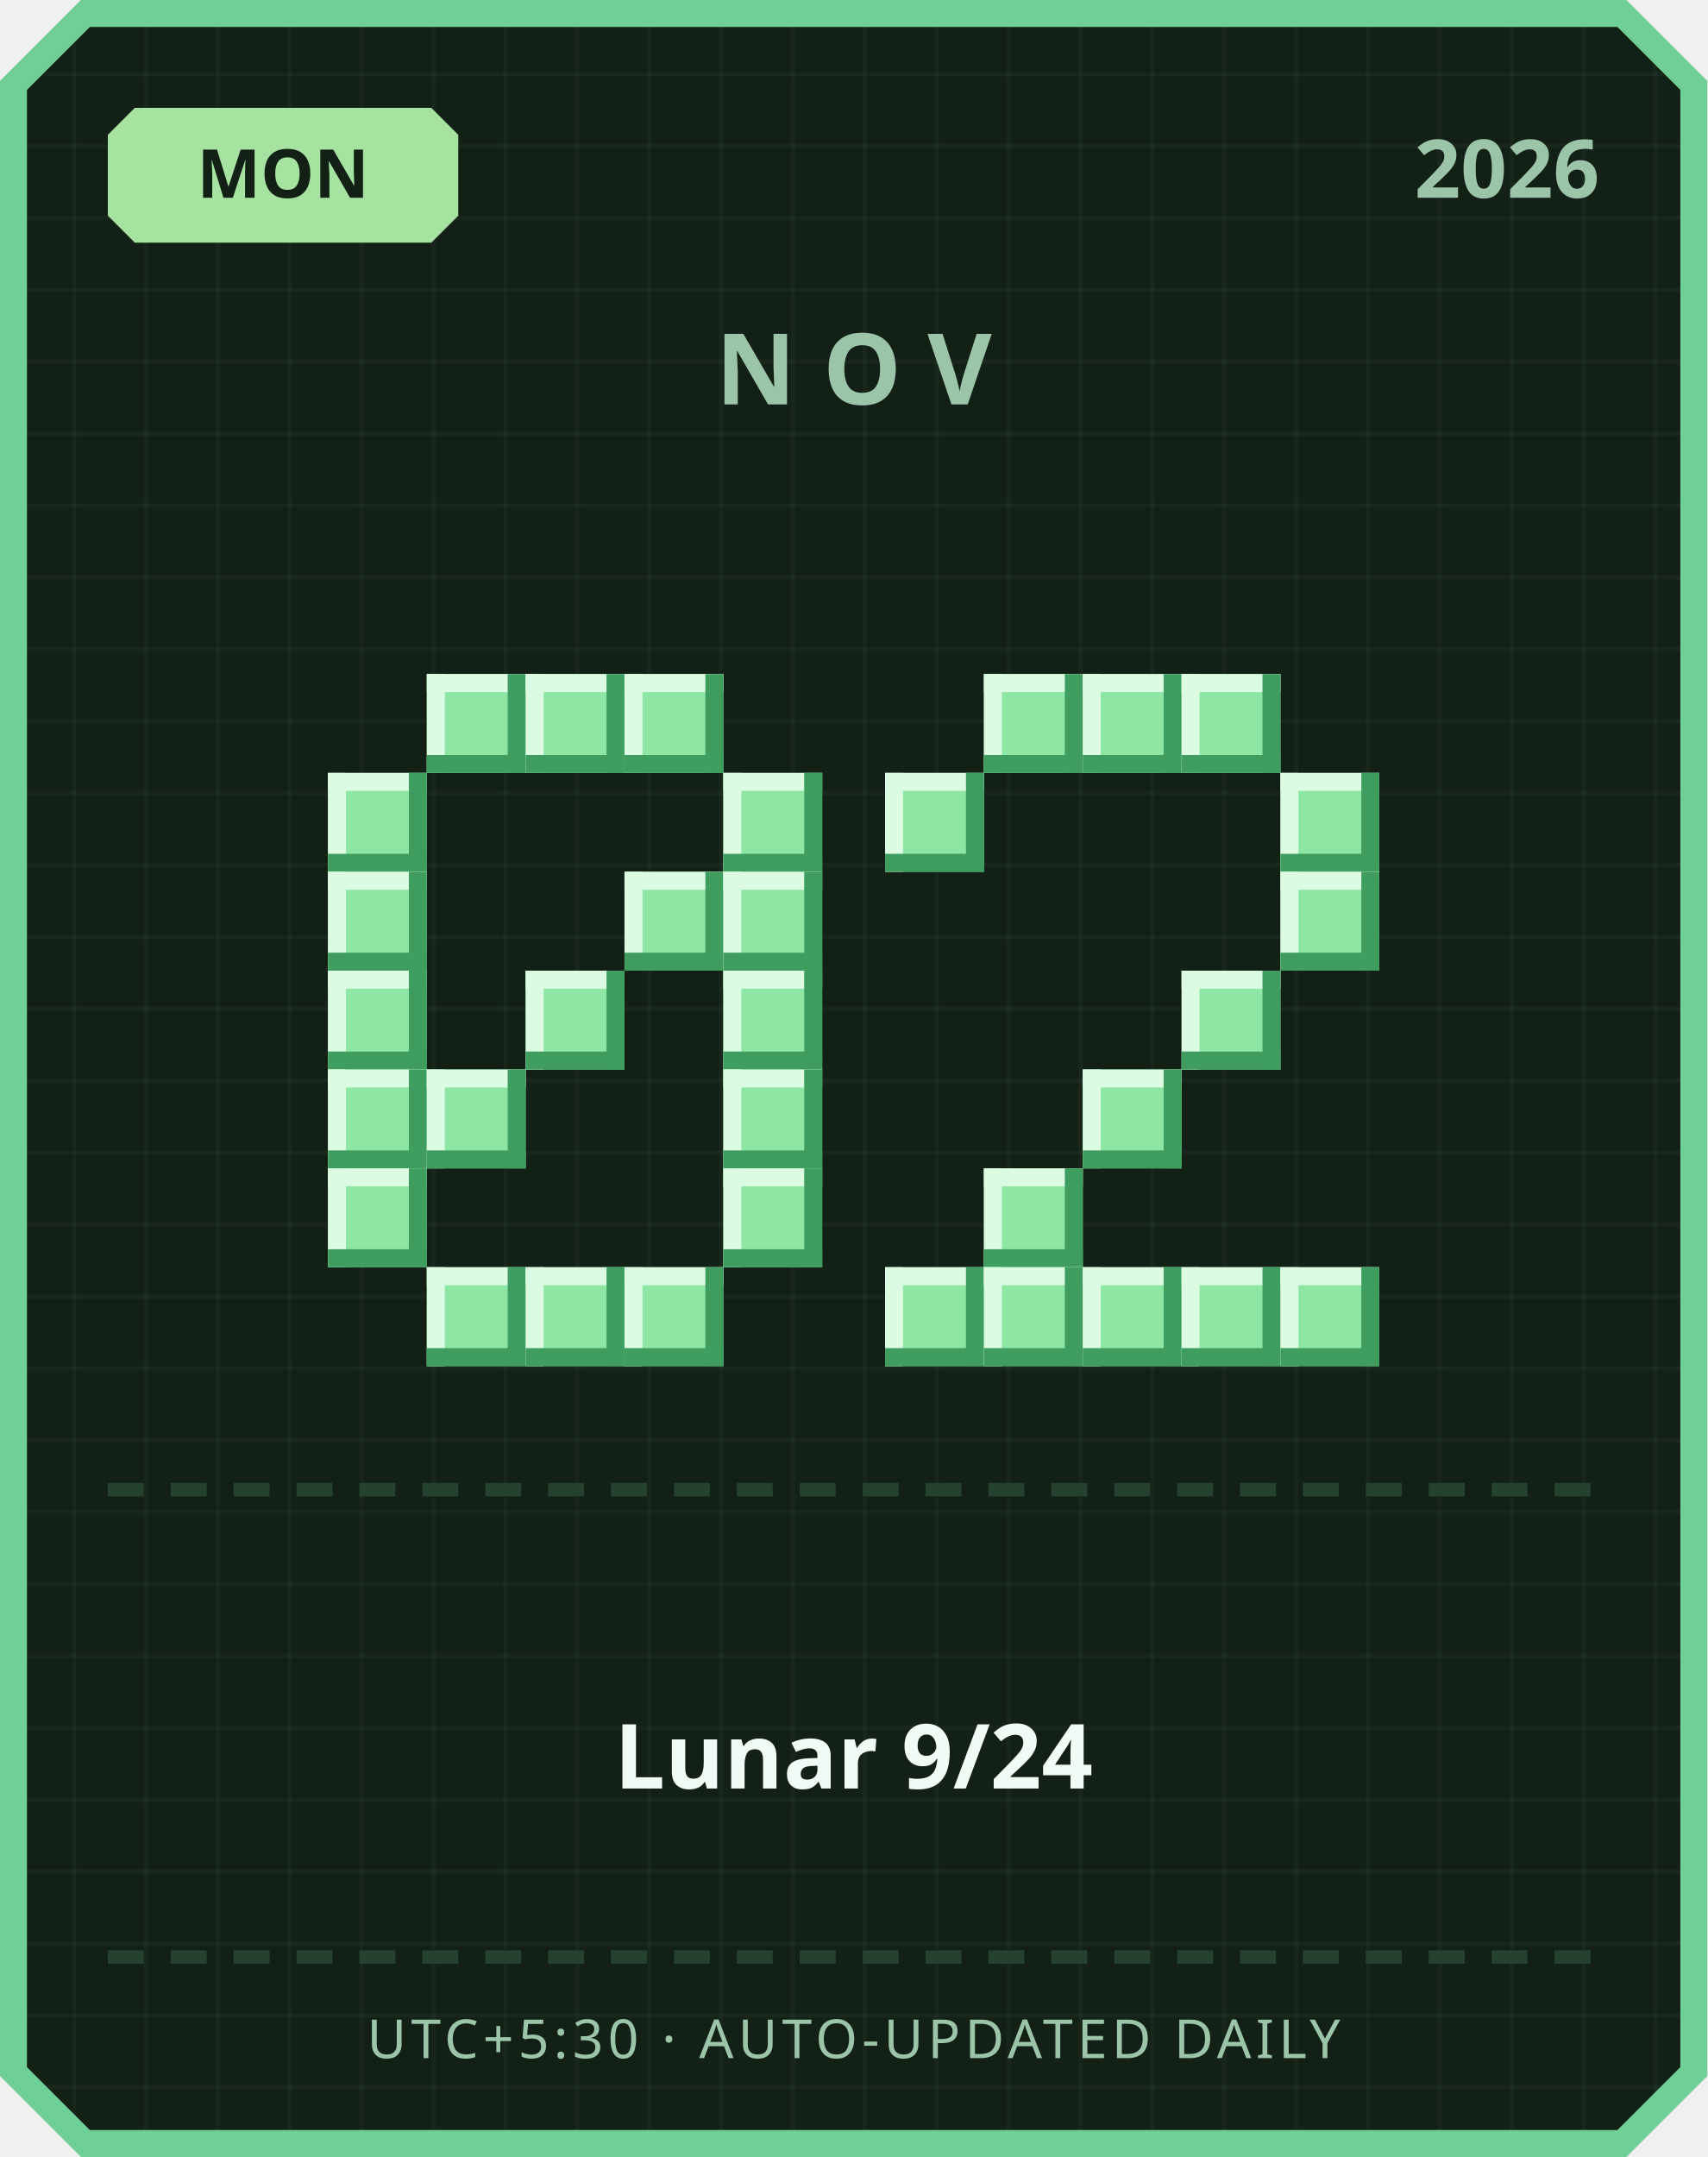
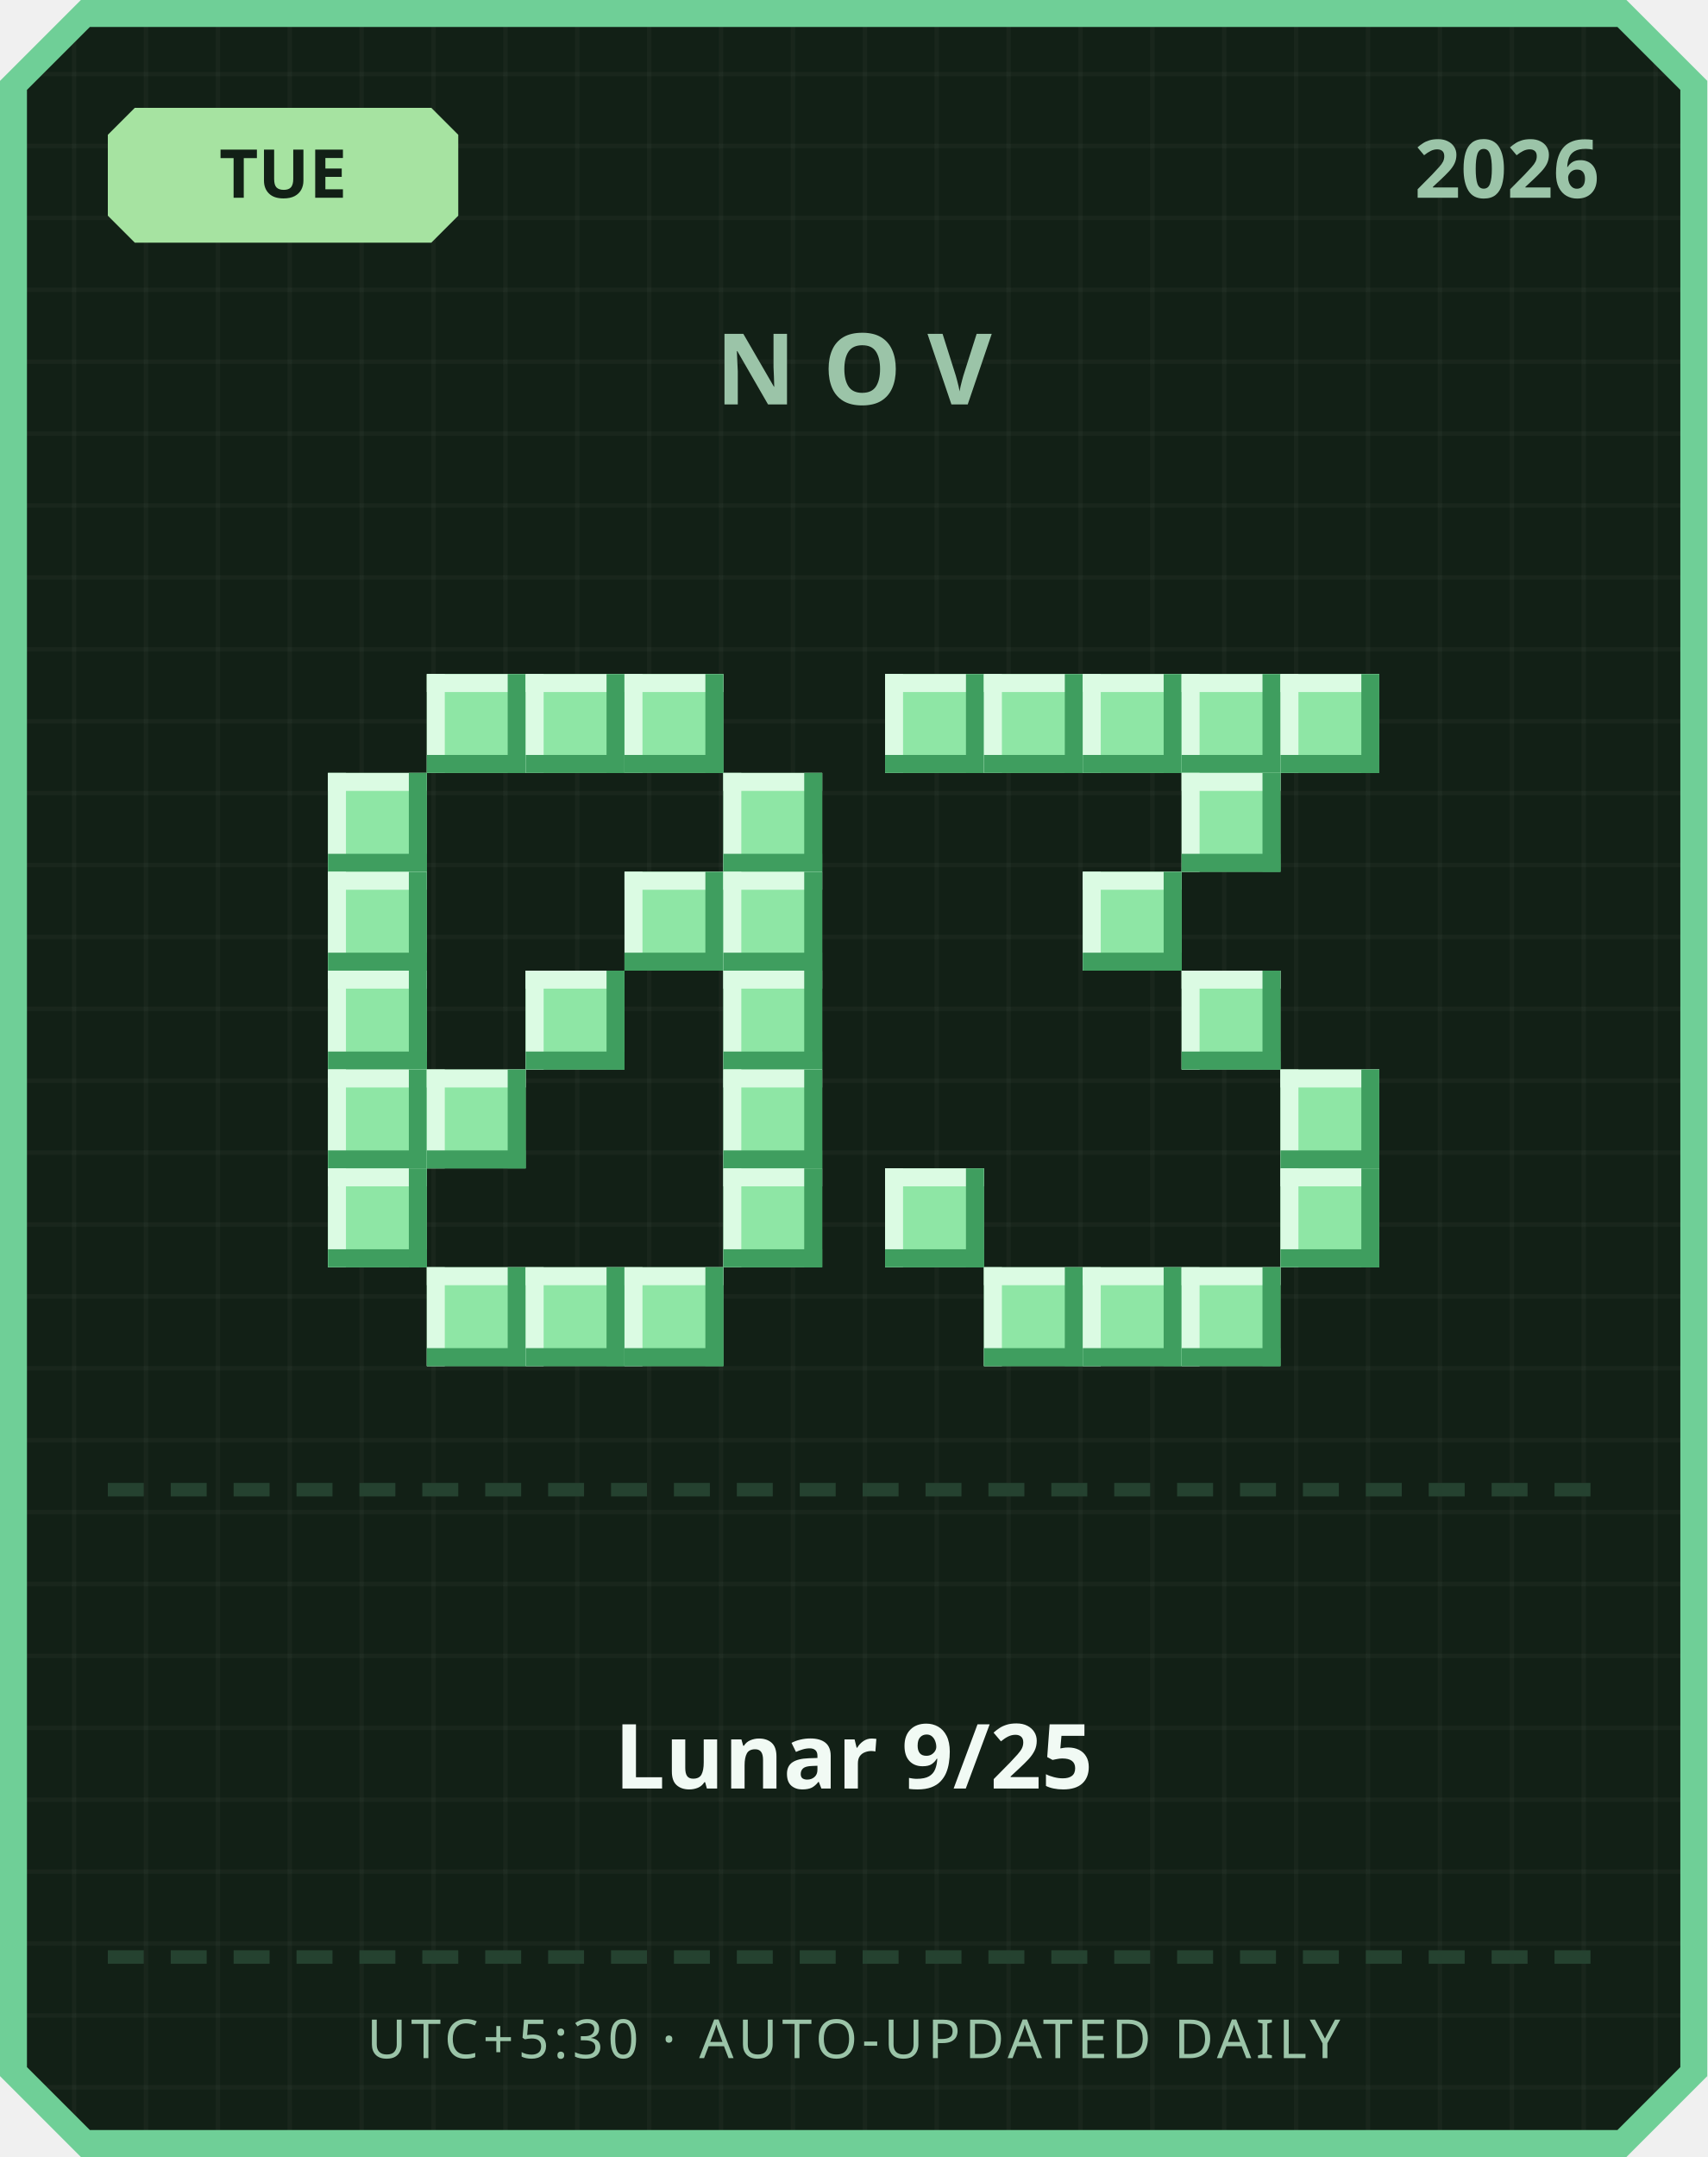
<svg xmlns="http://www.w3.org/2000/svg" width="380" height="480" viewBox="0 0 380 480">
  <defs>
    <pattern id="grid" width="16" height="16" patternUnits="userSpaceOnUse">
      <rect width="16" height="16" fill="#122016" />
      <rect width="1" height="16" fill="#ffffff" opacity="0.03" />
      <rect width="16" height="1" fill="#ffffff" opacity="0.03" />
    </pattern>
  </defs>
  <path d="M 18,0 L 362,0 L 380,18 L 380,462 L 362,480 L 18,480 L 0,462 L 0,18 Z" fill="#6fcf97" />
  <path d="M 20,6 L 360,6 L 374,20 L 374,460 L 360,474 L 20,474 L 6,460 L 6,20 Z" fill="url(#grid)" />
  <path d="M 30,24 L 96,24 L 102,30 L 102,48 L 96,54 L 30,54 L 24,48 L 24,30 Z" fill="#a6e3a1" />
-   <text x="63" y="44" text-anchor="middle" font-family="'Segoe UI', sans-serif" font-size="15" font-weight="700" fill="#122016">MON</text>
+   <text x="63" y="44" text-anchor="middle" font-family="'Segoe UI', sans-serif" font-size="15" font-weight="700" fill="#122016">TUE</text>
  <text x="356" y="44" text-anchor="end" font-family="'Segoe UI', sans-serif" font-size="18" font-weight="700" fill="#9bc4a8">2026</text>
  <text x="190" y="90" text-anchor="middle" font-family="'Segoe UI', sans-serif" font-size="22" font-weight="700" letter-spacing="6" fill="#9bc4a8">NOV</text>
  <rect x="95" y="150" width="22" height="22" fill="#8ee6a5" />
  <rect x="95" y="150" width="22" height="4" fill="#dbfbe3" />
  <rect x="95" y="150" width="4" height="22" fill="#dbfbe3" />
  <rect x="95" y="168" width="22" height="4" fill="#3f9e5f" />
  <rect x="113" y="150" width="4" height="22" fill="#3f9e5f" />
  <rect x="117" y="150" width="22" height="22" fill="#8ee6a5" />
  <rect x="117" y="150" width="22" height="4" fill="#dbfbe3" />
  <rect x="117" y="150" width="4" height="22" fill="#dbfbe3" />
  <rect x="117" y="168" width="22" height="4" fill="#3f9e5f" />
  <rect x="135" y="150" width="4" height="22" fill="#3f9e5f" />
  <rect x="139" y="150" width="22" height="22" fill="#8ee6a5" />
  <rect x="139" y="150" width="22" height="4" fill="#dbfbe3" />
  <rect x="139" y="150" width="4" height="22" fill="#dbfbe3" />
  <rect x="139" y="168" width="22" height="4" fill="#3f9e5f" />
  <rect x="157" y="150" width="4" height="22" fill="#3f9e5f" />
  <rect x="73" y="172" width="22" height="22" fill="#8ee6a5" />
  <rect x="73" y="172" width="22" height="4" fill="#dbfbe3" />
  <rect x="73" y="172" width="4" height="22" fill="#dbfbe3" />
  <rect x="73" y="190" width="22" height="4" fill="#3f9e5f" />
  <rect x="91" y="172" width="4" height="22" fill="#3f9e5f" />
  <rect x="161" y="172" width="22" height="22" fill="#8ee6a5" />
  <rect x="161" y="172" width="22" height="4" fill="#dbfbe3" />
  <rect x="161" y="172" width="4" height="22" fill="#dbfbe3" />
  <rect x="161" y="190" width="22" height="4" fill="#3f9e5f" />
  <rect x="179" y="172" width="4" height="22" fill="#3f9e5f" />
  <rect x="73" y="194" width="22" height="22" fill="#8ee6a5" />
  <rect x="73" y="194" width="22" height="4" fill="#dbfbe3" />
  <rect x="73" y="194" width="4" height="22" fill="#dbfbe3" />
  <rect x="73" y="212" width="22" height="4" fill="#3f9e5f" />
  <rect x="91" y="194" width="4" height="22" fill="#3f9e5f" />
  <rect x="139" y="194" width="22" height="22" fill="#8ee6a5" />
  <rect x="139" y="194" width="22" height="4" fill="#dbfbe3" />
  <rect x="139" y="194" width="4" height="22" fill="#dbfbe3" />
  <rect x="139" y="212" width="22" height="4" fill="#3f9e5f" />
  <rect x="157" y="194" width="4" height="22" fill="#3f9e5f" />
  <rect x="161" y="194" width="22" height="22" fill="#8ee6a5" />
  <rect x="161" y="194" width="22" height="4" fill="#dbfbe3" />
  <rect x="161" y="194" width="4" height="22" fill="#dbfbe3" />
  <rect x="161" y="212" width="22" height="4" fill="#3f9e5f" />
  <rect x="179" y="194" width="4" height="22" fill="#3f9e5f" />
  <rect x="73" y="216" width="22" height="22" fill="#8ee6a5" />
  <rect x="73" y="216" width="22" height="4" fill="#dbfbe3" />
  <rect x="73" y="216" width="4" height="22" fill="#dbfbe3" />
  <rect x="73" y="234" width="22" height="4" fill="#3f9e5f" />
  <rect x="91" y="216" width="4" height="22" fill="#3f9e5f" />
  <rect x="117" y="216" width="22" height="22" fill="#8ee6a5" />
  <rect x="117" y="216" width="22" height="4" fill="#dbfbe3" />
  <rect x="117" y="216" width="4" height="22" fill="#dbfbe3" />
  <rect x="117" y="234" width="22" height="4" fill="#3f9e5f" />
  <rect x="135" y="216" width="4" height="22" fill="#3f9e5f" />
  <rect x="161" y="216" width="22" height="22" fill="#8ee6a5" />
  <rect x="161" y="216" width="22" height="4" fill="#dbfbe3" />
  <rect x="161" y="216" width="4" height="22" fill="#dbfbe3" />
  <rect x="161" y="234" width="22" height="4" fill="#3f9e5f" />
  <rect x="179" y="216" width="4" height="22" fill="#3f9e5f" />
  <rect x="73" y="238" width="22" height="22" fill="#8ee6a5" />
  <rect x="73" y="238" width="22" height="4" fill="#dbfbe3" />
  <rect x="73" y="238" width="4" height="22" fill="#dbfbe3" />
  <rect x="73" y="256" width="22" height="4" fill="#3f9e5f" />
  <rect x="91" y="238" width="4" height="22" fill="#3f9e5f" />
  <rect x="95" y="238" width="22" height="22" fill="#8ee6a5" />
  <rect x="95" y="238" width="22" height="4" fill="#dbfbe3" />
  <rect x="95" y="238" width="4" height="22" fill="#dbfbe3" />
  <rect x="95" y="256" width="22" height="4" fill="#3f9e5f" />
  <rect x="113" y="238" width="4" height="22" fill="#3f9e5f" />
  <rect x="161" y="238" width="22" height="22" fill="#8ee6a5" />
  <rect x="161" y="238" width="22" height="4" fill="#dbfbe3" />
  <rect x="161" y="238" width="4" height="22" fill="#dbfbe3" />
  <rect x="161" y="256" width="22" height="4" fill="#3f9e5f" />
  <rect x="179" y="238" width="4" height="22" fill="#3f9e5f" />
  <rect x="73" y="260" width="22" height="22" fill="#8ee6a5" />
  <rect x="73" y="260" width="22" height="4" fill="#dbfbe3" />
  <rect x="73" y="260" width="4" height="22" fill="#dbfbe3" />
  <rect x="73" y="278" width="22" height="4" fill="#3f9e5f" />
  <rect x="91" y="260" width="4" height="22" fill="#3f9e5f" />
  <rect x="161" y="260" width="22" height="22" fill="#8ee6a5" />
  <rect x="161" y="260" width="22" height="4" fill="#dbfbe3" />
  <rect x="161" y="260" width="4" height="22" fill="#dbfbe3" />
  <rect x="161" y="278" width="22" height="4" fill="#3f9e5f" />
  <rect x="179" y="260" width="4" height="22" fill="#3f9e5f" />
  <rect x="95" y="282" width="22" height="22" fill="#8ee6a5" />
  <rect x="95" y="282" width="22" height="4" fill="#dbfbe3" />
  <rect x="95" y="282" width="4" height="22" fill="#dbfbe3" />
  <rect x="95" y="300" width="22" height="4" fill="#3f9e5f" />
  <rect x="113" y="282" width="4" height="22" fill="#3f9e5f" />
  <rect x="117" y="282" width="22" height="22" fill="#8ee6a5" />
  <rect x="117" y="282" width="22" height="4" fill="#dbfbe3" />
  <rect x="117" y="282" width="4" height="22" fill="#dbfbe3" />
  <rect x="117" y="300" width="22" height="4" fill="#3f9e5f" />
  <rect x="135" y="282" width="4" height="22" fill="#3f9e5f" />
  <rect x="139" y="282" width="22" height="22" fill="#8ee6a5" />
  <rect x="139" y="282" width="22" height="4" fill="#dbfbe3" />
  <rect x="139" y="282" width="4" height="22" fill="#dbfbe3" />
  <rect x="139" y="300" width="22" height="4" fill="#3f9e5f" />
  <rect x="157" y="282" width="4" height="22" fill="#3f9e5f" />
+   <rect x="197" y="150" width="22" height="22" fill="#8ee6a5" />
+   <rect x="197" y="150" width="22" height="4" fill="#dbfbe3" />
+   <rect x="197" y="150" width="4" height="22" fill="#dbfbe3" />
+   <rect x="197" y="168" width="22" height="4" fill="#3f9e5f" />
+   <rect x="215" y="150" width="4" height="22" fill="#3f9e5f" />
  <rect x="219" y="150" width="22" height="22" fill="#8ee6a5" />
  <rect x="219" y="150" width="22" height="4" fill="#dbfbe3" />
  <rect x="219" y="150" width="4" height="22" fill="#dbfbe3" />
  <rect x="219" y="168" width="22" height="4" fill="#3f9e5f" />
  <rect x="237" y="150" width="4" height="22" fill="#3f9e5f" />
  <rect x="241" y="150" width="22" height="22" fill="#8ee6a5" />
  <rect x="241" y="150" width="22" height="4" fill="#dbfbe3" />
  <rect x="241" y="150" width="4" height="22" fill="#dbfbe3" />
  <rect x="241" y="168" width="22" height="4" fill="#3f9e5f" />
  <rect x="259" y="150" width="4" height="22" fill="#3f9e5f" />
  <rect x="263" y="150" width="22" height="22" fill="#8ee6a5" />
  <rect x="263" y="150" width="22" height="4" fill="#dbfbe3" />
  <rect x="263" y="150" width="4" height="22" fill="#dbfbe3" />
  <rect x="263" y="168" width="22" height="4" fill="#3f9e5f" />
  <rect x="281" y="150" width="4" height="22" fill="#3f9e5f" />
-   <rect x="197" y="172" width="22" height="22" fill="#8ee6a5" />
-   <rect x="197" y="172" width="22" height="4" fill="#dbfbe3" />
-   <rect x="197" y="172" width="4" height="22" fill="#dbfbe3" />
-   <rect x="197" y="190" width="22" height="4" fill="#3f9e5f" />
-   <rect x="215" y="172" width="4" height="22" fill="#3f9e5f" />
-   <rect x="285" y="172" width="22" height="22" fill="#8ee6a5" />
-   <rect x="285" y="172" width="22" height="4" fill="#dbfbe3" />
-   <rect x="285" y="172" width="4" height="22" fill="#dbfbe3" />
-   <rect x="285" y="190" width="22" height="4" fill="#3f9e5f" />
-   <rect x="303" y="172" width="4" height="22" fill="#3f9e5f" />
-   <rect x="285" y="194" width="22" height="22" fill="#8ee6a5" />
-   <rect x="285" y="194" width="22" height="4" fill="#dbfbe3" />
-   <rect x="285" y="194" width="4" height="22" fill="#dbfbe3" />
-   <rect x="285" y="212" width="22" height="4" fill="#3f9e5f" />
-   <rect x="303" y="194" width="4" height="22" fill="#3f9e5f" />
+   <rect x="285" y="150" width="22" height="22" fill="#8ee6a5" />
+   <rect x="285" y="150" width="22" height="4" fill="#dbfbe3" />
+   <rect x="285" y="150" width="4" height="22" fill="#dbfbe3" />
+   <rect x="285" y="168" width="22" height="4" fill="#3f9e5f" />
+   <rect x="303" y="150" width="4" height="22" fill="#3f9e5f" />
+   <rect x="263" y="172" width="22" height="22" fill="#8ee6a5" />
+   <rect x="263" y="172" width="22" height="4" fill="#dbfbe3" />
+   <rect x="263" y="172" width="4" height="22" fill="#dbfbe3" />
+   <rect x="263" y="190" width="22" height="4" fill="#3f9e5f" />
+   <rect x="281" y="172" width="4" height="22" fill="#3f9e5f" />
+   <rect x="241" y="194" width="22" height="22" fill="#8ee6a5" />
+   <rect x="241" y="194" width="22" height="4" fill="#dbfbe3" />
+   <rect x="241" y="194" width="4" height="22" fill="#dbfbe3" />
+   <rect x="241" y="212" width="22" height="4" fill="#3f9e5f" />
+   <rect x="259" y="194" width="4" height="22" fill="#3f9e5f" />
  <rect x="263" y="216" width="22" height="22" fill="#8ee6a5" />
  <rect x="263" y="216" width="22" height="4" fill="#dbfbe3" />
  <rect x="263" y="216" width="4" height="22" fill="#dbfbe3" />
  <rect x="263" y="234" width="22" height="4" fill="#3f9e5f" />
  <rect x="281" y="216" width="4" height="22" fill="#3f9e5f" />
-   <rect x="241" y="238" width="22" height="22" fill="#8ee6a5" />
-   <rect x="241" y="238" width="22" height="4" fill="#dbfbe3" />
-   <rect x="241" y="238" width="4" height="22" fill="#dbfbe3" />
-   <rect x="241" y="256" width="22" height="4" fill="#3f9e5f" />
-   <rect x="259" y="238" width="4" height="22" fill="#3f9e5f" />
-   <rect x="219" y="260" width="22" height="22" fill="#8ee6a5" />
-   <rect x="219" y="260" width="22" height="4" fill="#dbfbe3" />
-   <rect x="219" y="260" width="4" height="22" fill="#dbfbe3" />
-   <rect x="219" y="278" width="22" height="4" fill="#3f9e5f" />
-   <rect x="237" y="260" width="4" height="22" fill="#3f9e5f" />
-   <rect x="197" y="282" width="22" height="22" fill="#8ee6a5" />
-   <rect x="197" y="282" width="22" height="4" fill="#dbfbe3" />
-   <rect x="197" y="282" width="4" height="22" fill="#dbfbe3" />
-   <rect x="197" y="300" width="22" height="4" fill="#3f9e5f" />
-   <rect x="215" y="282" width="4" height="22" fill="#3f9e5f" />
+   <rect x="285" y="238" width="22" height="22" fill="#8ee6a5" />
+   <rect x="285" y="238" width="22" height="4" fill="#dbfbe3" />
+   <rect x="285" y="238" width="4" height="22" fill="#dbfbe3" />
+   <rect x="285" y="256" width="22" height="4" fill="#3f9e5f" />
+   <rect x="303" y="238" width="4" height="22" fill="#3f9e5f" />
+   <rect x="197" y="260" width="22" height="22" fill="#8ee6a5" />
+   <rect x="197" y="260" width="22" height="4" fill="#dbfbe3" />
+   <rect x="197" y="260" width="4" height="22" fill="#dbfbe3" />
+   <rect x="197" y="278" width="22" height="4" fill="#3f9e5f" />
+   <rect x="215" y="260" width="4" height="22" fill="#3f9e5f" />
+   <rect x="285" y="260" width="22" height="22" fill="#8ee6a5" />
+   <rect x="285" y="260" width="22" height="4" fill="#dbfbe3" />
+   <rect x="285" y="260" width="4" height="22" fill="#dbfbe3" />
+   <rect x="285" y="278" width="22" height="4" fill="#3f9e5f" />
+   <rect x="303" y="260" width="4" height="22" fill="#3f9e5f" />
  <rect x="219" y="282" width="22" height="22" fill="#8ee6a5" />
  <rect x="219" y="282" width="22" height="4" fill="#dbfbe3" />
  <rect x="219" y="282" width="4" height="22" fill="#dbfbe3" />
  <rect x="219" y="300" width="22" height="4" fill="#3f9e5f" />
  <rect x="237" y="282" width="4" height="22" fill="#3f9e5f" />
  <rect x="241" y="282" width="22" height="22" fill="#8ee6a5" />
  <rect x="241" y="282" width="22" height="4" fill="#dbfbe3" />
  <rect x="241" y="282" width="4" height="22" fill="#dbfbe3" />
  <rect x="241" y="300" width="22" height="4" fill="#3f9e5f" />
  <rect x="259" y="282" width="4" height="22" fill="#3f9e5f" />
  <rect x="263" y="282" width="22" height="22" fill="#8ee6a5" />
  <rect x="263" y="282" width="22" height="4" fill="#dbfbe3" />
  <rect x="263" y="282" width="4" height="22" fill="#dbfbe3" />
  <rect x="263" y="300" width="22" height="4" fill="#3f9e5f" />
  <rect x="281" y="282" width="4" height="22" fill="#3f9e5f" />
-   <rect x="285" y="282" width="22" height="22" fill="#8ee6a5" />
-   <rect x="285" y="282" width="22" height="4" fill="#dbfbe3" />
-   <rect x="285" y="282" width="4" height="22" fill="#dbfbe3" />
-   <rect x="285" y="300" width="22" height="4" fill="#3f9e5f" />
-   <rect x="303" y="282" width="4" height="22" fill="#3f9e5f" />
  <rect x="24" y="330" width="8" height="3" fill="#254230" />
  <rect x="38" y="330" width="8" height="3" fill="#254230" />
  <rect x="52" y="330" width="8" height="3" fill="#254230" />
  <rect x="66" y="330" width="8" height="3" fill="#254230" />
  <rect x="80" y="330" width="8" height="3" fill="#254230" />
  <rect x="94" y="330" width="8" height="3" fill="#254230" />
  <rect x="108" y="330" width="8" height="3" fill="#254230" />
  <rect x="122" y="330" width="8" height="3" fill="#254230" />
  <rect x="136" y="330" width="8" height="3" fill="#254230" />
  <rect x="150" y="330" width="8" height="3" fill="#254230" />
  <rect x="164" y="330" width="8" height="3" fill="#254230" />
  <rect x="178" y="330" width="8" height="3" fill="#254230" />
  <rect x="192" y="330" width="8" height="3" fill="#254230" />
  <rect x="206" y="330" width="8" height="3" fill="#254230" />
  <rect x="220" y="330" width="8" height="3" fill="#254230" />
  <rect x="234" y="330" width="8" height="3" fill="#254230" />
  <rect x="248" y="330" width="8" height="3" fill="#254230" />
  <rect x="262" y="330" width="8" height="3" fill="#254230" />
  <rect x="276" y="330" width="8" height="3" fill="#254230" />
  <rect x="290" y="330" width="8" height="3" fill="#254230" />
  <rect x="304" y="330" width="8" height="3" fill="#254230" />
  <rect x="318" y="330" width="8" height="3" fill="#254230" />
  <rect x="332" y="330" width="8" height="3" fill="#254230" />
  <rect x="346" y="330" width="8" height="3" fill="#254230" />
-   <text x="190" y="398" text-anchor="middle" font-family="'Segoe UI', 'Microsoft JhengHei', sans-serif" font-size="20" font-weight="700" fill="#f1faf4">Lunar 9/24</text>
+   <text x="190" y="398" text-anchor="middle" font-family="'Segoe UI', 'Microsoft JhengHei', sans-serif" font-size="20" font-weight="700" fill="#f1faf4">Lunar 9/25</text>
  <rect x="24" y="434" width="8" height="3" fill="#254230" />
  <rect x="38" y="434" width="8" height="3" fill="#254230" />
  <rect x="52" y="434" width="8" height="3" fill="#254230" />
  <rect x="66" y="434" width="8" height="3" fill="#254230" />
  <rect x="80" y="434" width="8" height="3" fill="#254230" />
  <rect x="94" y="434" width="8" height="3" fill="#254230" />
  <rect x="108" y="434" width="8" height="3" fill="#254230" />
  <rect x="122" y="434" width="8" height="3" fill="#254230" />
  <rect x="136" y="434" width="8" height="3" fill="#254230" />
  <rect x="150" y="434" width="8" height="3" fill="#254230" />
  <rect x="164" y="434" width="8" height="3" fill="#254230" />
  <rect x="178" y="434" width="8" height="3" fill="#254230" />
  <rect x="192" y="434" width="8" height="3" fill="#254230" />
  <rect x="206" y="434" width="8" height="3" fill="#254230" />
  <rect x="220" y="434" width="8" height="3" fill="#254230" />
  <rect x="234" y="434" width="8" height="3" fill="#254230" />
  <rect x="248" y="434" width="8" height="3" fill="#254230" />
  <rect x="262" y="434" width="8" height="3" fill="#254230" />
  <rect x="276" y="434" width="8" height="3" fill="#254230" />
  <rect x="290" y="434" width="8" height="3" fill="#254230" />
  <rect x="304" y="434" width="8" height="3" fill="#254230" />
  <rect x="318" y="434" width="8" height="3" fill="#254230" />
  <rect x="332" y="434" width="8" height="3" fill="#254230" />
  <rect x="346" y="434" width="8" height="3" fill="#254230" />
  <text x="190" y="458" text-anchor="middle" font-family="'Segoe UI', sans-serif" font-size="12" letter-spacing="1" fill="#9bc4a8">UTC+5:30 · AUTO-UPDATED DAILY</text>
</svg>
